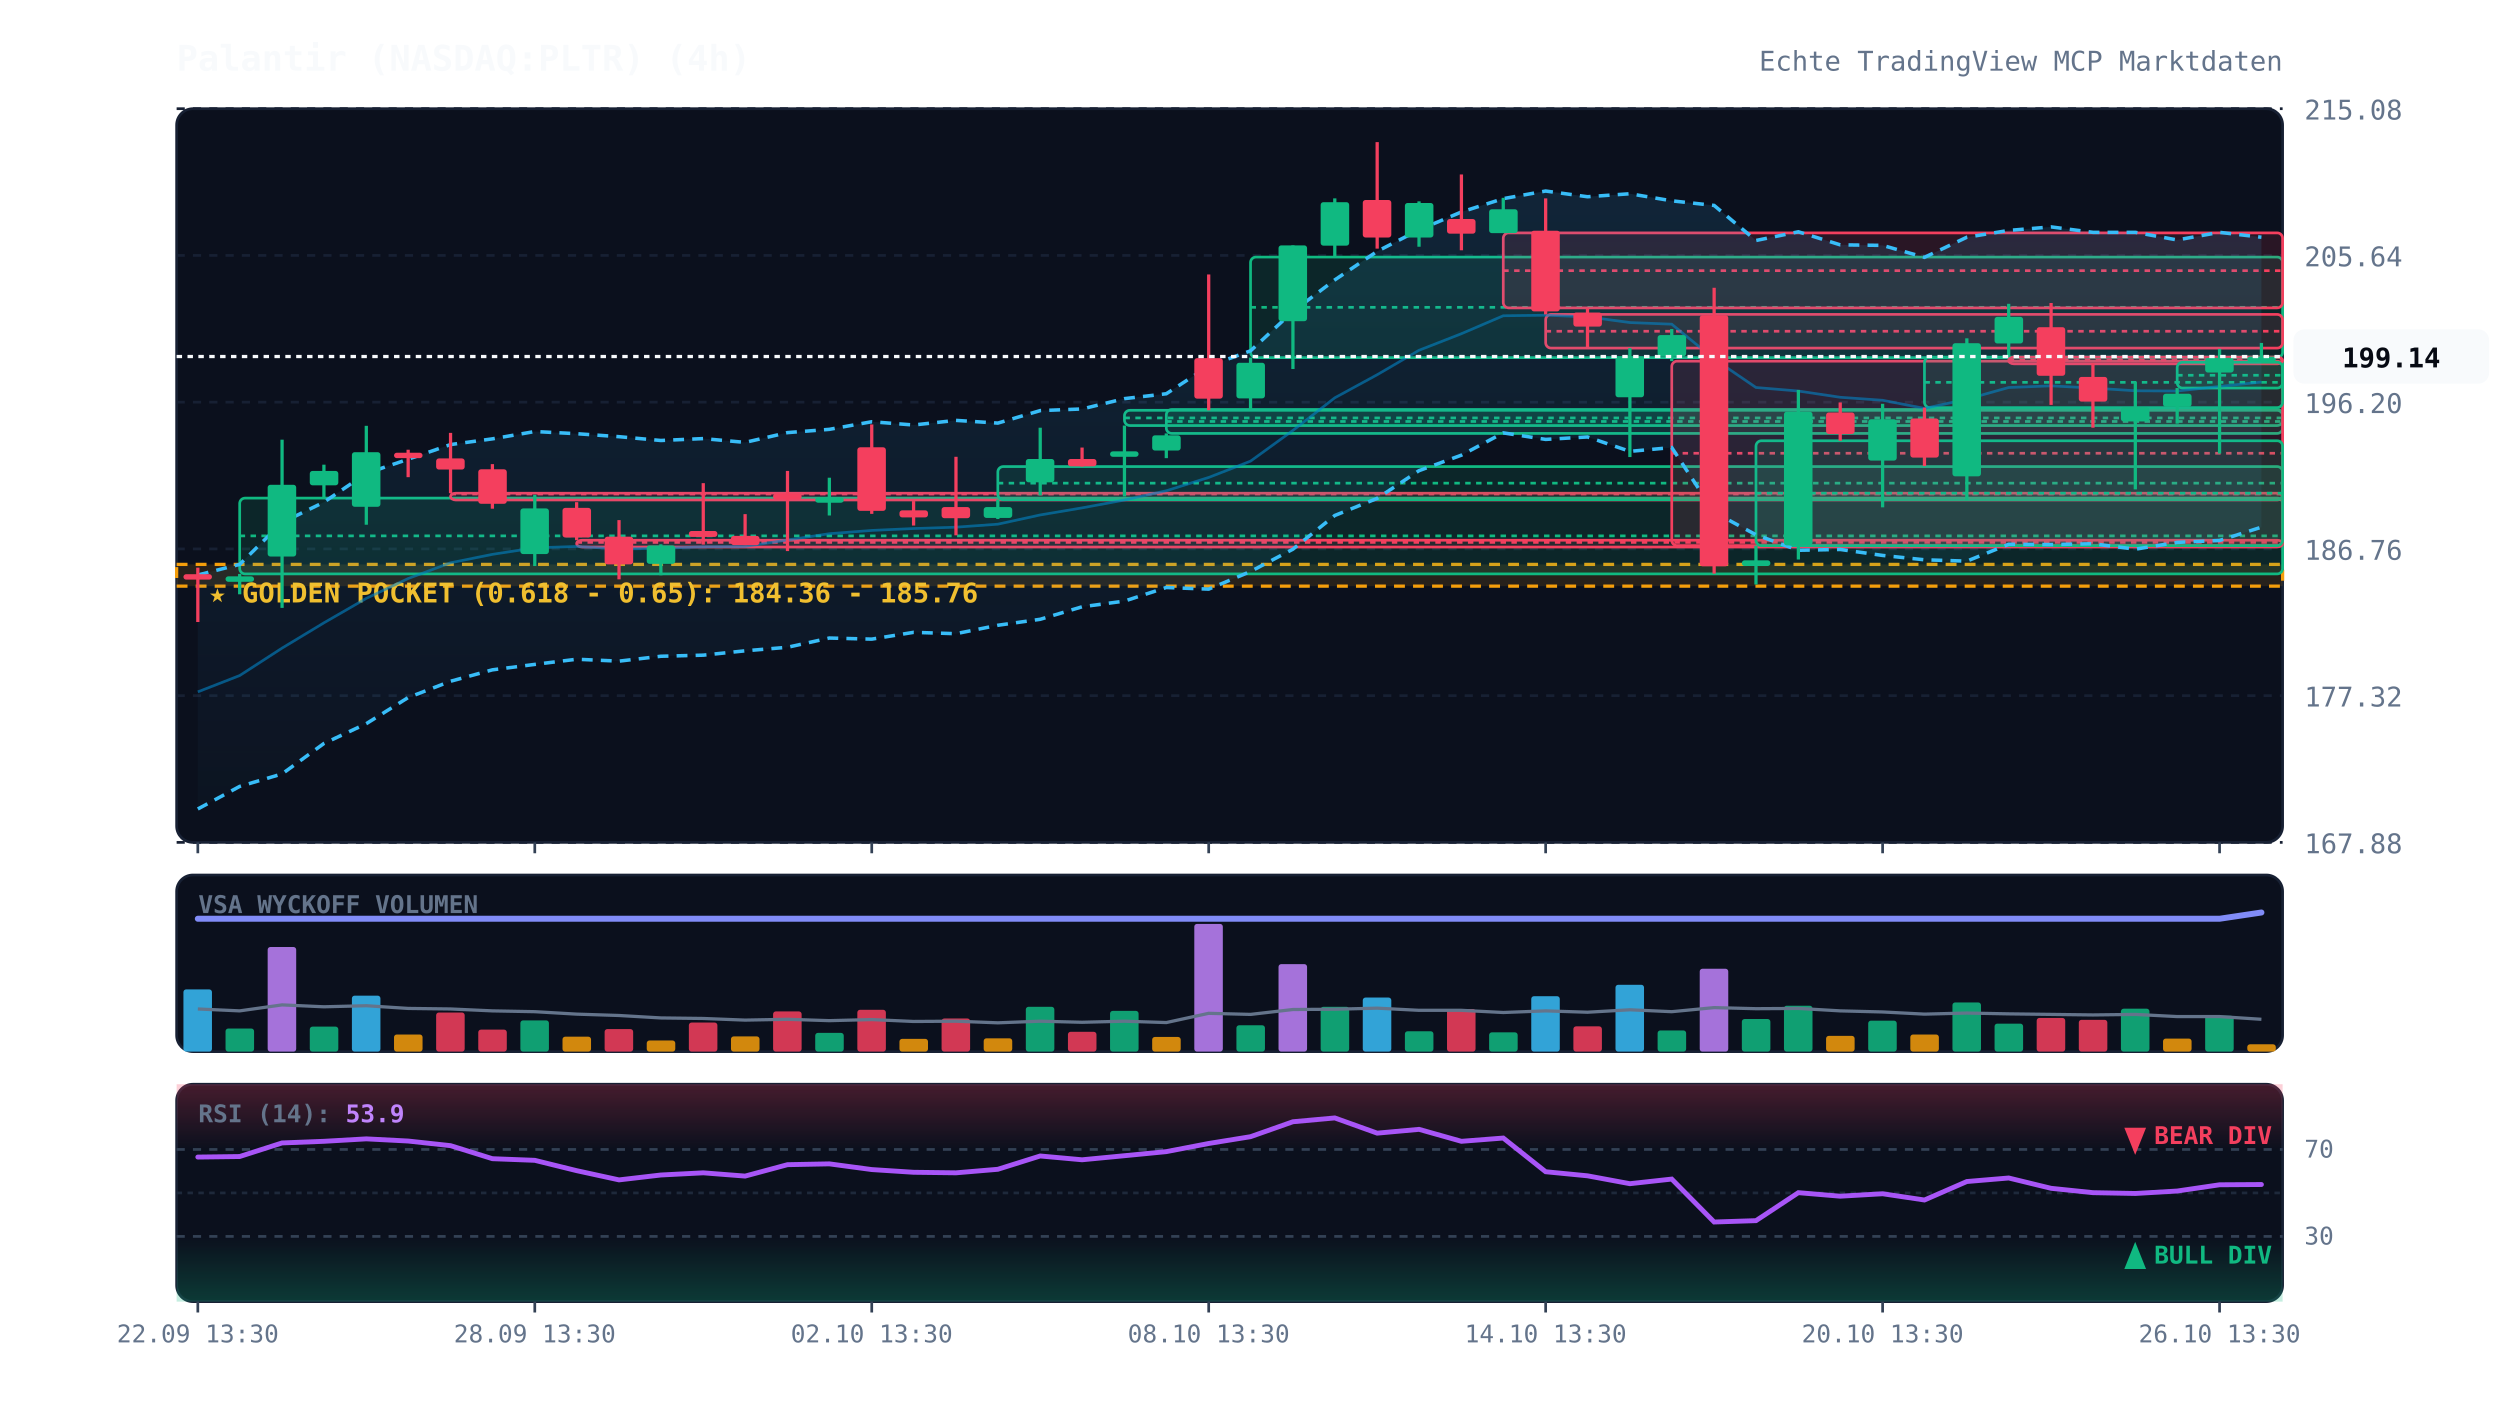
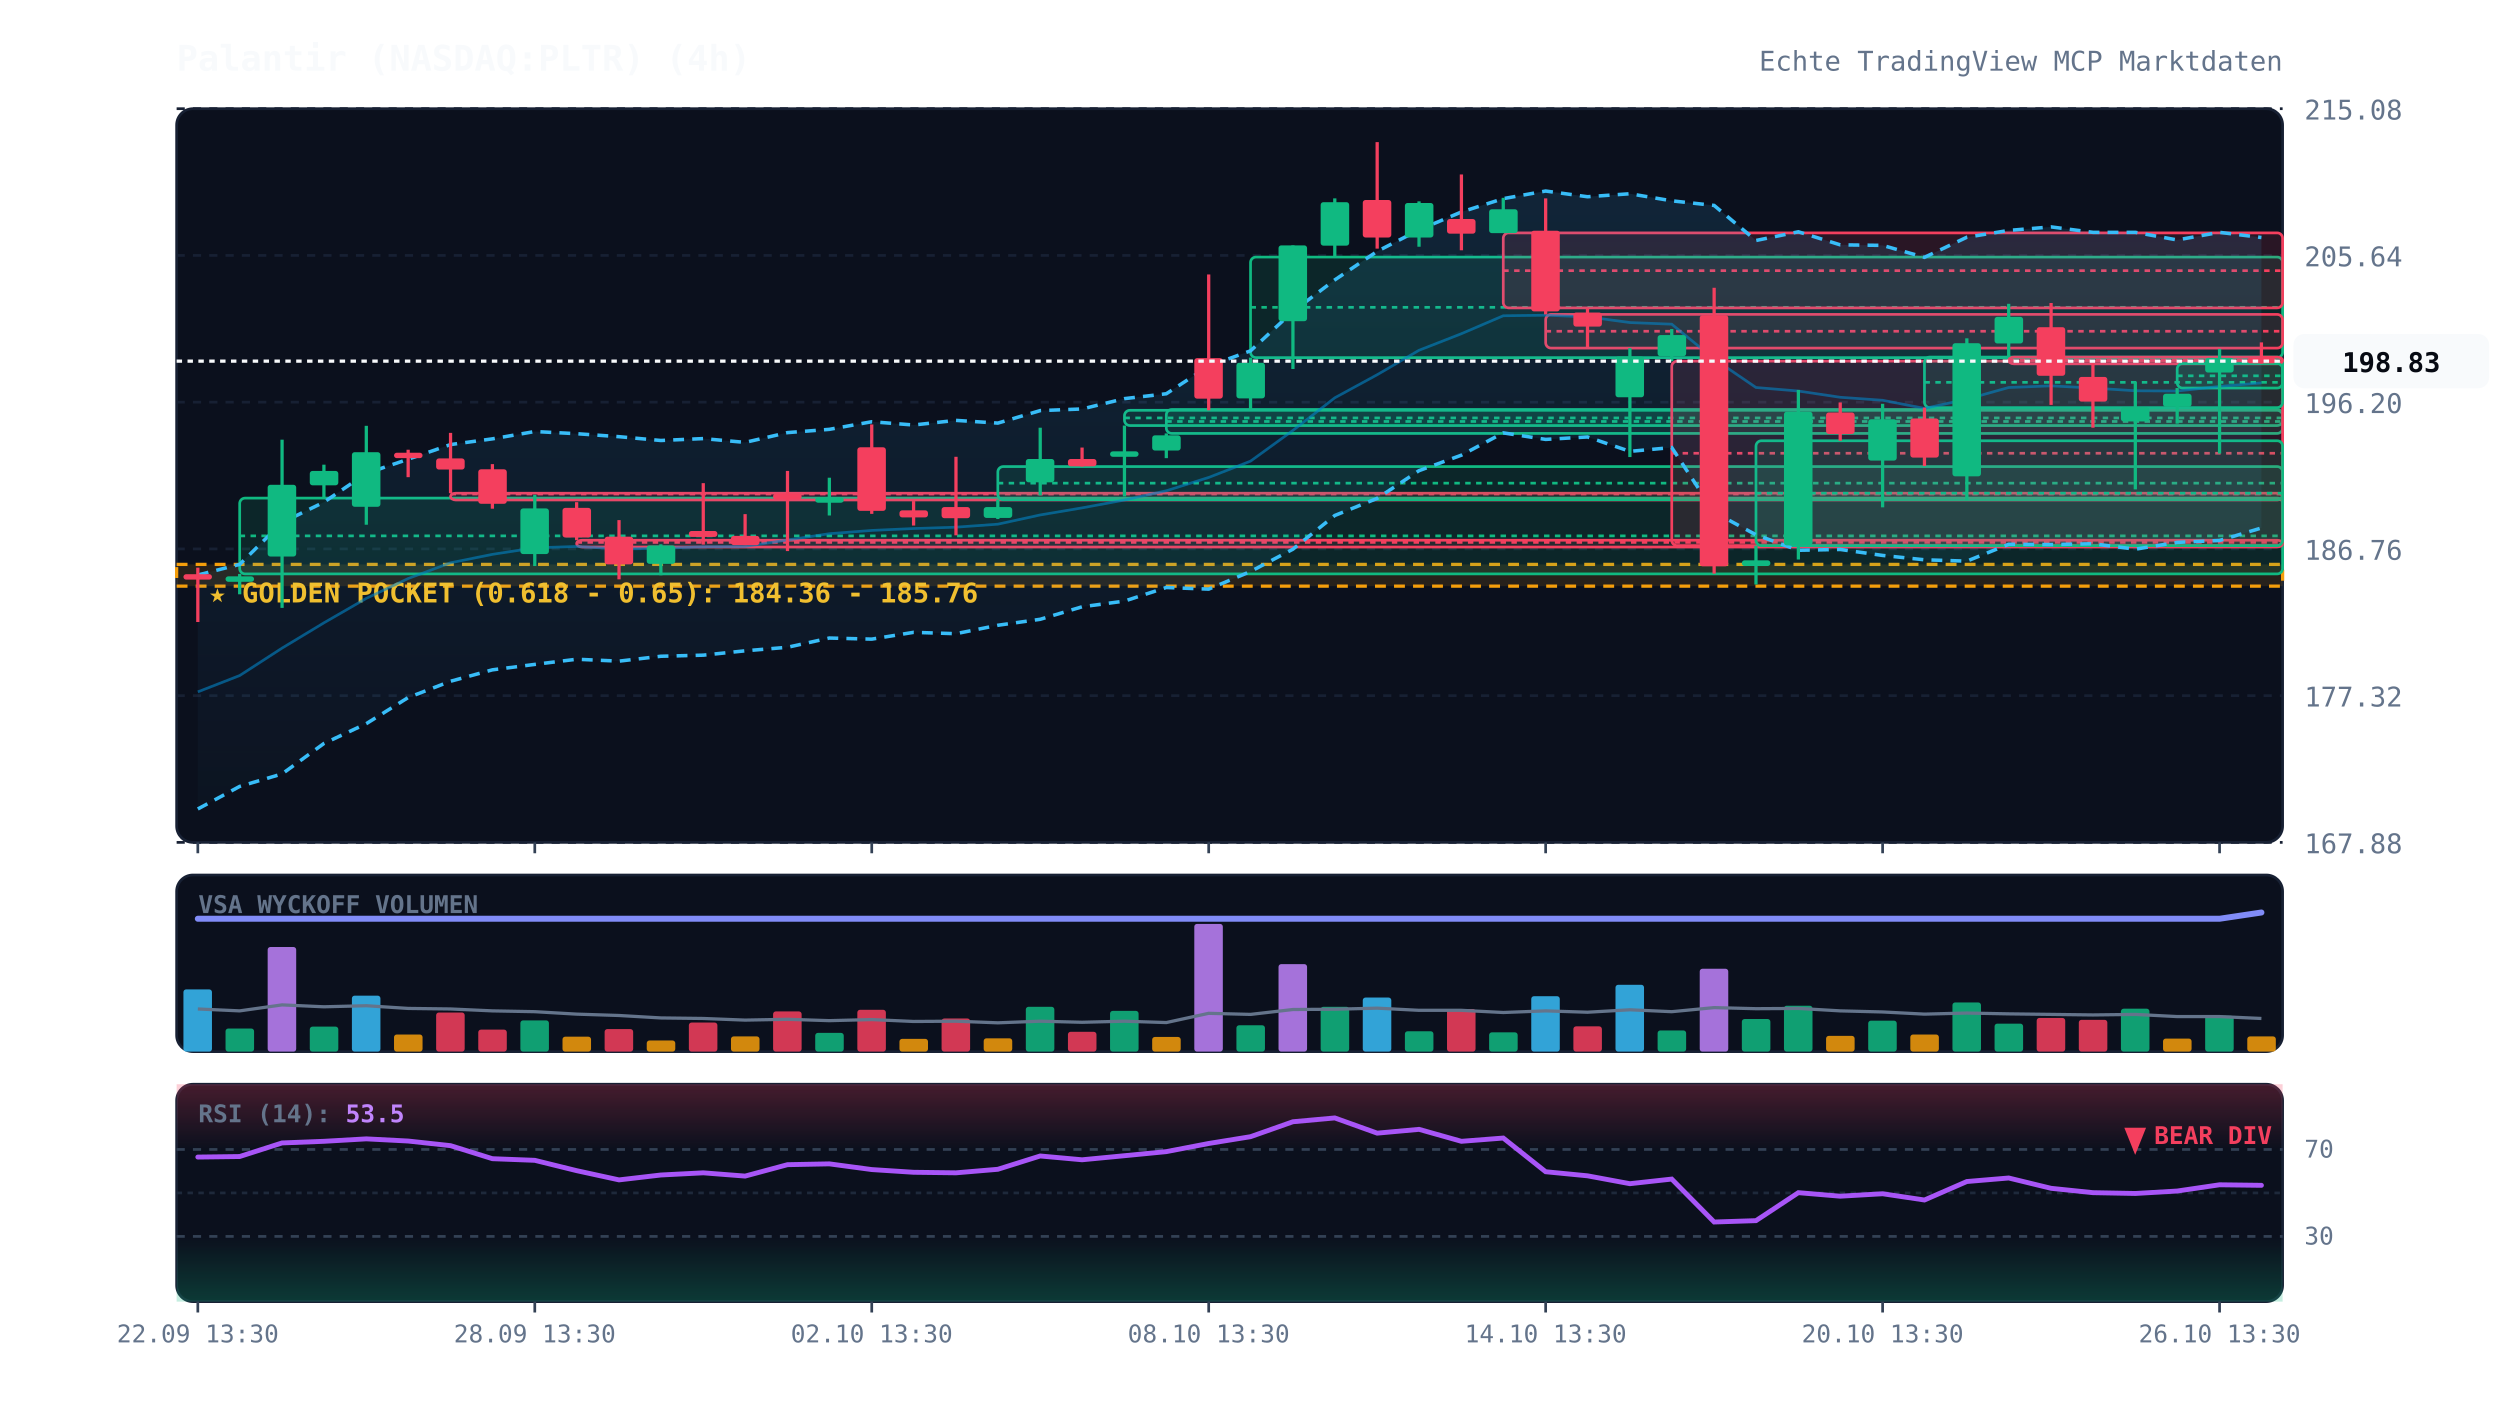
<svg xmlns="http://www.w3.org/2000/svg" viewBox="0 0 920 520" width="100%" height="100%" style="background:#070a13; font-family:'JetBrains Mono', monospace;">
  <defs>
    <linearGradient id="cloud-grad" x1="0%" y1="0%" x2="0%" y2="100%">
      <stop offset="0%" stop-color="#38bdf8" stop-opacity="0.12" />
      <stop offset="100%" stop-color="#38bdf8" stop-opacity="0.02" />
    </linearGradient>
    <linearGradient id="rsi-overbought" x1="0%" y1="0%" x2="0%" y2="100%">
      <stop offset="0%" stop-color="#f43f5e" stop-opacity="0.25" />
      <stop offset="100%" stop-color="#f43f5e" stop-opacity="0.0" />
    </linearGradient>
    <linearGradient id="rsi-oversold" x1="0%" y1="0%" x2="0%" y2="100%">
      <stop offset="0%" stop-color="#10b981" stop-opacity="0.0" />
      <stop offset="100%" stop-color="#10b981" stop-opacity="0.25" />
    </linearGradient>
  </defs>
  <rect x="65" y="40" width="775" height="270" fill="#0b101d" rx="6" stroke="#172033" stroke-width="1" />
  <rect x="65" y="322" width="775" height="65" fill="#0b101d" rx="6" stroke="#172033" stroke-width="1" />
  <rect x="65" y="399" width="775" height="80" fill="#0b101d" rx="6" stroke="#172033" stroke-width="1" />
  <line x1="65" y1="310.0" x2="840" y2="310.0" stroke="#172033" stroke-dasharray="3,3" stroke-width="1" />
  <text x="848" y="314.0" fill="#64748b" font-size="10" text-anchor="start">167.88</text>
  <line x1="65" y1="256.0" x2="840" y2="256.0" stroke="#172033" stroke-dasharray="3,3" stroke-width="1" />
  <text x="848" y="260.0" fill="#64748b" font-size="10" text-anchor="start">177.32</text>
  <line x1="65" y1="202.0" x2="840" y2="202.0" stroke="#172033" stroke-dasharray="3,3" stroke-width="1" />
  <text x="848" y="206.0" fill="#64748b" font-size="10" text-anchor="start">186.76</text>
  <line x1="65" y1="148.0" x2="840" y2="148.0" stroke="#172033" stroke-dasharray="3,3" stroke-width="1" />
  <text x="848" y="152.0" fill="#64748b" font-size="10" text-anchor="start">196.20</text>
  <line x1="65" y1="94.0" x2="840" y2="94.0" stroke="#172033" stroke-dasharray="3,3" stroke-width="1" />
  <text x="848" y="98.0" fill="#64748b" font-size="10" text-anchor="start">205.64</text>
  <line x1="65" y1="40.0" x2="840" y2="40.0" stroke="#172033" stroke-dasharray="3,3" stroke-width="1" />
  <text x="848" y="44.0" fill="#64748b" font-size="10" text-anchor="start">215.08</text>
  <rect x="65" y="207.7" width="775" height="8.0" fill="rgba(245, 158, 11, 0.12)" stroke="#f59e0b" stroke-dasharray="4,3" stroke-width="1.2" />
  <text x="77" y="221.7" fill="#fbbf24" font-size="10" font-weight="bold">★ GOLDEN POCKET (0.618 - 0.65): 184.36 - 185.76</text>
  <rect x="88.2" y="183.3" width="751.8" height="27.9" fill="rgba(16, 185, 129, 0.13)" stroke="#10b981" stroke-width="1" rx="2" />
  <line x1="88.2" y1="197.2" x2="840" y2="197.2" stroke="#10b981" stroke-dasharray="2,2" stroke-width="1" />
  <rect x="165.8" y="181.5" width="674.2" height="2.5" fill="rgba(244, 63, 94, 0.13)" stroke="#f43f5e" stroke-width="1" rx="2" />
  <line x1="165.8" y1="181.8" x2="840" y2="181.8" stroke="#f43f5e" stroke-dasharray="2,2" stroke-width="1" />
  <rect x="212.2" y="198.8" width="627.8" height="2.5" fill="rgba(244, 63, 94, 0.13)" stroke="#f43f5e" stroke-width="1" rx="2" />
  <line x1="212.2" y1="199.6" x2="840" y2="199.6" stroke="#f43f5e" stroke-dasharray="2,2" stroke-width="1" />
  <rect x="367.2" y="171.7" width="472.8" height="12.2" fill="rgba(16, 185, 129, 0.13)" stroke="#10b981" stroke-width="1" rx="2" />
  <line x1="367.2" y1="177.8" x2="840" y2="177.8" stroke="#10b981" stroke-dasharray="2,2" stroke-width="1" />
  <rect x="413.8" y="151.0" width="426.2" height="5.6" fill="rgba(16, 185, 129, 0.13)" stroke="#10b981" stroke-width="1" rx="2" />
  <line x1="413.8" y1="153.8" x2="840" y2="153.8" stroke="#10b981" stroke-dasharray="2,2" stroke-width="1" />
  <rect x="429.2" y="150.7" width="410.8" height="8.8" fill="rgba(16, 185, 129, 0.13)" stroke="#10b981" stroke-width="1" rx="2" />
  <line x1="429.2" y1="155.1" x2="840" y2="155.1" stroke="#10b981" stroke-dasharray="2,2" stroke-width="1" />
  <rect x="460.2" y="94.6" width="379.8" height="37.0" fill="rgba(16, 185, 129, 0.13)" stroke="#10b981" stroke-width="1" rx="2" />
  <line x1="460.2" y1="113.1" x2="840" y2="113.1" stroke="#10b981" stroke-dasharray="2,2" stroke-width="1" />
  <rect x="553.2" y="85.7" width="286.8" height="27.6" fill="rgba(244, 63, 94, 0.13)" stroke="#f43f5e" stroke-width="1" rx="2" />
  <line x1="553.2" y1="99.6" x2="840" y2="99.6" stroke="#f43f5e" stroke-dasharray="2,2" stroke-width="1" />
  <rect x="568.8" y="115.7" width="271.2" height="12.4" fill="rgba(244, 63, 94, 0.13)" stroke="#f43f5e" stroke-width="1" rx="2" />
  <line x1="568.8" y1="121.9" x2="840" y2="121.9" stroke="#f43f5e" stroke-dasharray="2,2" stroke-width="1" />
  <rect x="615.2" y="132.9" width="224.8" height="67.9" fill="rgba(244, 63, 94, 0.13)" stroke="#f43f5e" stroke-width="1" rx="2" />
  <line x1="615.2" y1="166.8" x2="840" y2="166.8" stroke="#f43f5e" stroke-dasharray="2,2" stroke-width="1" />
  <rect x="646.2" y="162.2" width="193.8" height="38.6" fill="rgba(16, 185, 129, 0.13)" stroke="#10b981" stroke-width="1" rx="2" />
  <line x1="646.2" y1="181.5" x2="840" y2="181.5" stroke="#10b981" stroke-dasharray="2,2" stroke-width="1" />
  <rect x="708.2" y="131.4" width="131.8" height="18.6" fill="rgba(16, 185, 129, 0.13)" stroke="#10b981" stroke-width="1" rx="2" />
  <line x1="708.2" y1="140.7" x2="840" y2="140.7" stroke="#10b981" stroke-dasharray="2,2" stroke-width="1" />
  <rect x="739.2" y="131.4" width="100.8" height="2.5" fill="rgba(244, 63, 94, 0.13)" stroke="#f43f5e" stroke-width="1" rx="2" />
  <line x1="739.2" y1="132.5" x2="840" y2="132.5" stroke="#f43f5e" stroke-dasharray="2,2" stroke-width="1" />
-   <rect x="801.2" y="133.3" width="38.8" height="9.5" fill="rgba(16, 185, 129, 0.13)" stroke="#10b981" stroke-width="1" rx="2" />
-   <line x1="801.2" y1="138.1" x2="840" y2="138.1" stroke="#10b981" stroke-dasharray="2,2" stroke-width="1" />
-   <polygon points="72.8,211.6 88.2,207.7 103.8,192.3 119.2,184.8 134.8,174.2 150.2,169.0 165.8,163.6 181.2,161.5 196.8,158.8 212.2,159.6 227.8,160.7 243.2,162.1 258.8,161.4 274.2,162.8 289.8,159.2 305.2,158.0 320.8,155.2 336.2,156.4 351.8,154.7 367.2,155.7 382.8,151.1 398.2,150.5 413.8,146.7 429.2,144.9 444.8,134.7 460.2,129.1 475.8,114.6 491.2,103.0 506.8,92.5 522.2,84.6 537.8,78.0 553.2,73.1 568.8,70.3 584.2,72.4 599.8,71.3 615.2,73.9 630.8,75.6 646.2,88.5 661.8,85.3 677.2,90.1 692.8,90.3 708.2,94.7 723.8,87.3 739.2,84.8 754.8,83.5 770.2,85.5 785.8,85.5 801.2,88.3 816.8,85.5 832.2,87.3 832.2,194.0 816.8,198.9 801.2,199.6 785.8,202.1 770.2,200.1 754.8,200.4 739.2,200.3 723.8,206.5 708.2,206.0 692.8,204.4 677.2,202.2 661.8,202.5 646.2,196.8 630.8,188.5 615.2,164.7 599.8,166.1 584.2,160.8 568.8,161.7 553.2,159.3 537.8,167.5 522.2,173.2 506.8,183.4 491.2,189.7 475.8,202.1 460.2,210.3 444.8,216.8 429.2,216.2 413.8,221.2 398.2,223.3 382.8,227.9 367.2,230.1 351.8,233.2 336.2,232.7 320.8,235.2 305.2,234.8 289.8,238.2 274.2,239.5 258.8,241.1 243.2,241.5 227.8,243.3 212.2,242.6 196.8,244.5 181.2,246.5 165.8,250.7 150.2,256.7 134.8,266.3 119.2,273.6 103.8,284.8 88.2,289.4 72.8,297.7" fill="url(#cloud-grad)" />
-   <polyline points="72.8,211.6 88.2,207.7 103.8,192.3 119.2,184.8 134.8,174.2 150.2,169.0 165.8,163.6 181.2,161.5 196.8,158.8 212.2,159.6 227.8,160.7 243.2,162.1 258.8,161.4 274.2,162.8 289.8,159.2 305.2,158.0 320.8,155.2 336.2,156.4 351.8,154.7 367.2,155.7 382.8,151.1 398.2,150.5 413.8,146.7 429.2,144.9 444.8,134.7 460.2,129.1 475.8,114.6 491.2,103.0 506.8,92.5 522.2,84.6 537.8,78.0 553.2,73.1 568.8,70.3 584.2,72.4 599.8,71.3 615.2,73.9 630.8,75.6 646.2,88.5 661.8,85.3 677.2,90.1 692.8,90.3 708.2,94.7 723.8,87.3 739.2,84.8 754.8,83.5 770.2,85.5 785.8,85.5 801.2,88.3 816.8,85.5 832.2,87.3" fill="none" stroke="#38bdf8" stroke-width="1.3" stroke-dasharray="4,3" />
-   <polyline points="72.8,297.7 88.2,289.4 103.8,284.8 119.2,273.6 134.8,266.3 150.2,256.7 165.8,250.7 181.2,246.5 196.8,244.5 212.2,242.6 227.8,243.3 243.2,241.5 258.8,241.1 274.2,239.5 289.8,238.2 305.2,234.8 320.8,235.2 336.2,232.7 351.8,233.2 367.2,230.1 382.8,227.9 398.2,223.3 413.8,221.2 429.2,216.2 444.8,216.8 460.2,210.3 475.8,202.1 491.2,189.7 506.8,183.4 522.2,173.2 537.8,167.5 553.2,159.3 568.8,161.7 584.2,160.8 599.8,166.1 615.2,164.7 630.8,188.5 646.2,196.8 661.8,202.5 677.2,202.2 692.8,204.4 708.2,206.0 723.8,206.5 739.2,200.3 754.8,200.4 770.2,200.1 785.8,202.1 801.2,199.6 816.8,198.9 832.2,194.0" fill="none" stroke="#38bdf8" stroke-width="1.3" stroke-dasharray="4,3" />
-   <polyline points="72.8,254.6 88.2,248.6 103.8,238.5 119.2,229.2 134.8,220.2 150.2,212.9 165.8,207.1 181.2,204.0 196.8,201.6 212.2,201.1 227.8,202.0 243.2,201.8 258.8,201.2 274.2,201.1 289.8,198.7 305.2,196.4 320.8,195.2 336.2,194.5 351.8,194.0 367.2,192.9 382.8,189.5 398.2,186.9 413.8,184.0 429.2,180.6 444.8,175.7 460.2,169.7 475.8,158.4 491.2,146.4 506.8,137.9 522.2,128.9 537.8,122.8 553.2,116.2 568.8,116.0 584.2,116.6 599.8,118.7 615.2,119.3 630.8,132.1 646.2,142.6 661.8,143.9 677.2,146.2 692.8,147.3 708.2,150.3 723.8,146.9 739.2,142.6 754.8,142.0 770.2,142.8 785.8,143.8 801.2,143.9 816.8,142.2 832.2,140.6" fill="none" stroke="#0284c7" stroke-width="1.0" stroke-opacity="0.6" />
+   <rect x="801.2" y="133.8" width="38.8" height="9.0" fill="rgba(16, 185, 129, 0.13)" stroke="#10b981" stroke-width="1" rx="2" />
+   <line x1="801.2" y1="138.3" x2="840" y2="138.3" stroke="#10b981" stroke-dasharray="2,2" stroke-width="1" />
+   <polygon points="72.8,211.6 88.2,207.7 103.8,192.3 119.2,184.8 134.8,174.2 150.2,169.0 165.8,163.6 181.2,161.5 196.8,158.8 212.2,159.6 227.8,160.7 243.2,162.1 258.8,161.4 274.2,162.8 289.8,159.2 305.2,158.0 320.8,155.2 336.2,156.4 351.8,154.7 367.2,155.7 382.8,151.1 398.2,150.5 413.8,146.7 429.2,144.9 444.8,134.7 460.2,129.1 475.8,114.6 491.2,103.0 506.8,92.5 522.2,84.6 537.8,78.0 553.2,73.1 568.8,70.3 584.2,72.4 599.8,71.3 615.2,73.9 630.8,75.6 646.2,88.5 661.8,85.3 677.2,90.1 692.8,90.3 708.2,94.7 723.8,87.3 739.2,84.8 754.8,83.5 770.2,85.5 785.8,85.5 801.2,88.3 816.8,85.5 832.2,87.4 832.2,194.3 816.8,198.9 801.2,199.6 785.8,202.1 770.2,200.1 754.8,200.4 739.2,200.3 723.8,206.5 708.2,206.0 692.8,204.4 677.2,202.2 661.8,202.5 646.2,196.8 630.8,188.5 615.2,164.7 599.8,166.1 584.2,160.8 568.8,161.7 553.2,159.3 537.8,167.5 522.2,173.2 506.8,183.4 491.2,189.7 475.8,202.1 460.2,210.3 444.8,216.8 429.2,216.2 413.8,221.2 398.2,223.3 382.8,227.9 367.2,230.1 351.8,233.2 336.2,232.7 320.8,235.2 305.2,234.8 289.8,238.2 274.2,239.5 258.8,241.1 243.2,241.5 227.8,243.3 212.2,242.6 196.8,244.5 181.2,246.5 165.8,250.7 150.2,256.7 134.8,266.3 119.2,273.6 103.8,284.8 88.2,289.4 72.8,297.7" fill="url(#cloud-grad)" />
+   <polyline points="72.8,211.6 88.2,207.7 103.8,192.3 119.2,184.8 134.8,174.2 150.2,169.0 165.8,163.6 181.2,161.5 196.8,158.8 212.2,159.6 227.8,160.7 243.2,162.1 258.8,161.4 274.2,162.8 289.8,159.2 305.2,158.0 320.8,155.2 336.2,156.4 351.8,154.7 367.2,155.7 382.8,151.1 398.2,150.5 413.8,146.7 429.2,144.9 444.8,134.7 460.2,129.1 475.8,114.6 491.2,103.0 506.8,92.5 522.2,84.6 537.8,78.0 553.2,73.1 568.8,70.3 584.2,72.4 599.8,71.3 615.2,73.9 630.8,75.6 646.2,88.5 661.8,85.3 677.2,90.1 692.8,90.3 708.2,94.7 723.8,87.3 739.2,84.8 754.8,83.5 770.2,85.5 785.8,85.5 801.2,88.3 816.8,85.5 832.2,87.4" fill="none" stroke="#38bdf8" stroke-width="1.3" stroke-dasharray="4,3" />
+   <polyline points="72.8,297.7 88.2,289.4 103.8,284.8 119.2,273.6 134.8,266.3 150.2,256.7 165.8,250.7 181.2,246.5 196.8,244.5 212.2,242.6 227.8,243.3 243.2,241.5 258.8,241.1 274.2,239.5 289.8,238.2 305.2,234.8 320.8,235.2 336.2,232.7 351.8,233.2 367.2,230.1 382.8,227.9 398.2,223.3 413.8,221.2 429.2,216.2 444.8,216.8 460.2,210.3 475.8,202.1 491.2,189.7 506.8,183.4 522.2,173.2 537.8,167.5 553.2,159.3 568.8,161.7 584.2,160.8 599.8,166.1 615.2,164.7 630.8,188.5 646.2,196.8 661.8,202.5 677.2,202.2 692.8,204.4 708.2,206.0 723.8,206.5 739.2,200.3 754.8,200.4 770.2,200.1 785.8,202.1 801.2,199.6 816.8,198.9 832.2,194.3" fill="none" stroke="#38bdf8" stroke-width="1.3" stroke-dasharray="4,3" />
+   <polyline points="72.8,254.6 88.2,248.6 103.8,238.5 119.2,229.2 134.8,220.2 150.2,212.9 165.8,207.1 181.2,204.0 196.8,201.6 212.2,201.1 227.8,202.0 243.2,201.8 258.8,201.2 274.2,201.1 289.8,198.7 305.2,196.4 320.8,195.2 336.2,194.5 351.8,194.0 367.2,192.9 382.8,189.5 398.2,186.9 413.8,184.0 429.2,180.6 444.8,175.7 460.2,169.7 475.8,158.4 491.2,146.4 506.8,137.9 522.2,128.9 537.8,122.8 553.2,116.2 568.8,116.0 584.2,116.6 599.8,118.7 615.2,119.3 630.8,132.1 646.2,142.6 661.8,143.9 677.2,146.2 692.8,147.3 708.2,150.3 723.8,146.9 739.2,142.6 754.8,142.0 770.2,142.8 785.8,143.8 801.2,143.9 816.8,142.2 832.2,140.9" fill="none" stroke="#0284c7" stroke-width="1.0" stroke-opacity="0.6" />
  <polyline points="72.8,338.1 88.2,338.1 103.8,338.1 119.2,338.1 134.8,338.1 150.2,338.1 165.8,338.1 181.2,338.1 196.8,338.1 212.2,338.1 227.8,338.1 243.2,338.1 258.8,338.1 274.2,338.1 289.8,338.1 305.2,338.1 320.8,338.1 336.2,338.1 351.8,338.1 367.2,338.1 382.8,338.1 398.2,338.1 413.8,338.1 429.2,338.1 444.8,338.1 460.2,338.1 475.8,338.1 491.2,338.1 506.8,338.1 522.2,338.1 537.8,338.1 553.2,338.1 568.8,338.1 584.2,338.1 599.8,338.1 615.2,338.1 630.8,338.1 646.2,338.1 661.8,338.1 677.2,338.1 692.8,338.1 708.2,338.1 723.8,338.1 739.2,338.1 754.8,338.1 770.2,338.1 785.8,338.1 801.2,338.1 816.8,338.1 832.2,335.8" fill="none" stroke="#818cf8" stroke-width="2.2" stroke-linecap="round" />
  <line x1="72.8" y1="208.9" x2="72.8" y2="228.9" stroke="#f43f5e" stroke-width="1.2" />
  <rect x="67.5" y="211.3" width="10.5" height="2.0" fill="#f43f5e" rx="1" />
  <line x1="88.2" y1="211.2" x2="88.2" y2="218.7" stroke="#10b981" stroke-width="1.2" />
  <rect x="83.0" y="212.1" width="10.5" height="2.0" fill="#10b981" rx="1" />
  <line x1="103.8" y1="161.8" x2="103.8" y2="223.7" stroke="#10b981" stroke-width="1.2" />
  <rect x="98.5" y="178.4" width="10.5" height="26.4" fill="#10b981" rx="1" />
  <line x1="119.2" y1="171.0" x2="119.2" y2="183.3" stroke="#10b981" stroke-width="1.2" />
  <rect x="114.0" y="173.3" width="10.5" height="5.3" fill="#10b981" rx="1" />
  <line x1="134.8" y1="156.7" x2="134.8" y2="193.1" stroke="#10b981" stroke-width="1.2" />
  <rect x="129.5" y="166.4" width="10.5" height="20.1" fill="#10b981" rx="1" />
  <line x1="150.2" y1="165.5" x2="150.2" y2="175.6" stroke="#f43f5e" stroke-width="1.2" />
  <rect x="145.0" y="166.6" width="10.5" height="2.0" fill="#f43f5e" rx="1" />
  <line x1="165.8" y1="159.3" x2="165.8" y2="181.5" stroke="#f43f5e" stroke-width="1.2" />
  <rect x="160.5" y="168.7" width="10.5" height="4.1" fill="#f43f5e" rx="1" />
  <line x1="181.2" y1="170.8" x2="181.2" y2="187.2" stroke="#f43f5e" stroke-width="1.2" />
  <rect x="176.0" y="172.7" width="10.5" height="12.7" fill="#f43f5e" rx="1" />
  <line x1="196.8" y1="182.1" x2="196.8" y2="208.3" stroke="#10b981" stroke-width="1.2" />
  <rect x="191.5" y="187.1" width="10.5" height="16.8" fill="#10b981" rx="1" />
  <line x1="212.2" y1="184.8" x2="212.2" y2="198.8" stroke="#f43f5e" stroke-width="1.2" />
  <rect x="207.0" y="186.9" width="10.5" height="10.9" fill="#f43f5e" rx="1" />
  <line x1="227.8" y1="191.4" x2="227.8" y2="213.2" stroke="#f43f5e" stroke-width="1.2" />
  <rect x="222.5" y="197.5" width="10.5" height="10.2" fill="#f43f5e" rx="1" />
  <line x1="243.2" y1="200.3" x2="243.2" y2="211.7" stroke="#10b981" stroke-width="1.2" />
  <rect x="238.0" y="200.7" width="10.5" height="6.8" fill="#10b981" rx="1" />
  <line x1="258.8" y1="177.8" x2="258.8" y2="200.4" stroke="#f43f5e" stroke-width="1.2" />
  <rect x="253.5" y="195.4" width="10.5" height="2.2" fill="#f43f5e" rx="1" />
  <line x1="274.2" y1="189.2" x2="274.2" y2="200.6" stroke="#f43f5e" stroke-width="1.2" />
  <rect x="269.0" y="197.2" width="10.5" height="3.4" fill="#f43f5e" rx="1" />
  <line x1="289.8" y1="173.3" x2="289.8" y2="202.8" stroke="#f43f5e" stroke-width="1.2" />
  <rect x="284.5" y="181.6" width="10.5" height="2.2" fill="#f43f5e" rx="1" />
  <line x1="305.2" y1="175.8" x2="305.2" y2="189.7" stroke="#10b981" stroke-width="1.2" />
  <rect x="300.0" y="183.0" width="10.5" height="2.0" fill="#10b981" rx="1" />
  <line x1="320.8" y1="156.2" x2="320.8" y2="189.1" stroke="#f43f5e" stroke-width="1.2" />
  <rect x="315.5" y="164.6" width="10.5" height="23.4" fill="#f43f5e" rx="1" />
  <line x1="336.2" y1="184.4" x2="336.2" y2="193.4" stroke="#f43f5e" stroke-width="1.2" />
  <rect x="331.0" y="187.8" width="10.5" height="2.6" fill="#f43f5e" rx="1" />
  <line x1="351.8" y1="168.1" x2="351.8" y2="197.0" stroke="#f43f5e" stroke-width="1.2" />
  <rect x="346.5" y="186.6" width="10.5" height="4.1" fill="#f43f5e" rx="1" />
  <line x1="367.2" y1="183.8" x2="367.2" y2="191.0" stroke="#10b981" stroke-width="1.2" />
  <rect x="362.0" y="186.6" width="10.5" height="4.0" fill="#10b981" rx="1" />
  <line x1="382.8" y1="157.4" x2="382.8" y2="182.3" stroke="#10b981" stroke-width="1.2" />
  <rect x="377.5" y="168.9" width="10.5" height="8.6" fill="#10b981" rx="1" />
  <line x1="398.2" y1="164.7" x2="398.2" y2="171.7" stroke="#f43f5e" stroke-width="1.2" />
  <rect x="393.0" y="168.9" width="10.5" height="2.7" fill="#f43f5e" rx="1" />
  <line x1="413.8" y1="156.6" x2="413.8" y2="182.7" stroke="#10b981" stroke-width="1.2" />
  <rect x="408.5" y="166.1" width="10.5" height="2.0" fill="#10b981" rx="1" />
  <line x1="429.2" y1="159.5" x2="429.2" y2="168.6" stroke="#10b981" stroke-width="1.2" />
  <rect x="424.0" y="160.2" width="10.5" height="5.6" fill="#10b981" rx="1" />
  <line x1="444.8" y1="101.0" x2="444.8" y2="151.0" stroke="#f43f5e" stroke-width="1.2" />
  <rect x="439.5" y="131.8" width="10.5" height="14.9" fill="#f43f5e" rx="1" />
  <line x1="460.2" y1="131.6" x2="460.2" y2="150.7" stroke="#10b981" stroke-width="1.2" />
  <rect x="455.0" y="133.5" width="10.5" height="13.1" fill="#10b981" rx="1" />
  <line x1="475.8" y1="90.3" x2="475.8" y2="135.8" stroke="#10b981" stroke-width="1.2" />
  <rect x="470.5" y="90.3" width="10.5" height="27.9" fill="#10b981" rx="1" />
  <line x1="491.2" y1="73.0" x2="491.2" y2="94.6" stroke="#10b981" stroke-width="1.2" />
  <rect x="486.0" y="74.4" width="10.5" height="16.0" fill="#10b981" rx="1" />
  <line x1="506.8" y1="52.3" x2="506.8" y2="91.5" stroke="#f43f5e" stroke-width="1.2" />
  <rect x="501.5" y="73.6" width="10.5" height="13.8" fill="#f43f5e" rx="1" />
  <line x1="522.2" y1="74.1" x2="522.2" y2="90.8" stroke="#10b981" stroke-width="1.2" />
  <rect x="517.0" y="74.7" width="10.5" height="12.7" fill="#10b981" rx="1" />
  <line x1="537.8" y1="64.2" x2="537.8" y2="92.1" stroke="#f43f5e" stroke-width="1.2" />
  <rect x="532.5" y="80.6" width="10.5" height="5.4" fill="#f43f5e" rx="1" />
  <line x1="553.2" y1="72.8" x2="553.2" y2="85.7" stroke="#10b981" stroke-width="1.2" />
  <rect x="548.0" y="77.0" width="10.5" height="8.8" fill="#10b981" rx="1" />
  <line x1="568.8" y1="73.0" x2="568.8" y2="115.7" stroke="#f43f5e" stroke-width="1.2" />
  <rect x="563.5" y="84.9" width="10.5" height="29.7" fill="#f43f5e" rx="1" />
  <line x1="584.2" y1="113.4" x2="584.2" y2="127.7" stroke="#f43f5e" stroke-width="1.2" />
  <rect x="579.0" y="115.0" width="10.5" height="5.2" fill="#f43f5e" rx="1" />
  <line x1="599.8" y1="128.1" x2="599.8" y2="168.2" stroke="#10b981" stroke-width="1.2" />
  <rect x="594.5" y="131.2" width="10.5" height="15.0" fill="#10b981" rx="1" />
  <line x1="615.2" y1="121.1" x2="615.2" y2="132.9" stroke="#10b981" stroke-width="1.2" />
  <rect x="610.0" y="123.3" width="10.5" height="7.8" fill="#10b981" rx="1" />
  <line x1="630.8" y1="105.9" x2="630.8" y2="211.1" stroke="#f43f5e" stroke-width="1.2" />
  <rect x="625.5" y="116.0" width="10.5" height="92.4" fill="#f43f5e" rx="1" />
  <line x1="646.2" y1="200.8" x2="646.2" y2="215.1" stroke="#10b981" stroke-width="1.2" />
  <rect x="641.0" y="206.2" width="10.5" height="2.1" fill="#10b981" rx="1" />
  <line x1="661.8" y1="143.5" x2="661.8" y2="205.9" stroke="#10b981" stroke-width="1.2" />
  <rect x="656.5" y="151.5" width="10.5" height="49.2" fill="#10b981" rx="1" />
  <line x1="677.2" y1="148.1" x2="677.2" y2="162.2" stroke="#f43f5e" stroke-width="1.2" />
  <rect x="672.0" y="151.8" width="10.5" height="7.9" fill="#f43f5e" rx="1" />
  <line x1="692.8" y1="148.6" x2="692.8" y2="186.7" stroke="#10b981" stroke-width="1.2" />
  <rect x="687.5" y="154.3" width="10.5" height="15.2" fill="#10b981" rx="1" />
  <line x1="708.2" y1="150.0" x2="708.2" y2="171.5" stroke="#f43f5e" stroke-width="1.2" />
  <rect x="703.0" y="154.0" width="10.5" height="14.4" fill="#f43f5e" rx="1" />
  <line x1="723.8" y1="124.5" x2="723.8" y2="184.1" stroke="#10b981" stroke-width="1.2" />
  <rect x="718.5" y="126.3" width="10.5" height="49.0" fill="#10b981" rx="1" />
  <line x1="739.2" y1="111.8" x2="739.2" y2="131.4" stroke="#10b981" stroke-width="1.2" />
  <rect x="734.0" y="116.6" width="10.5" height="9.8" fill="#10b981" rx="1" />
  <line x1="754.8" y1="111.5" x2="754.8" y2="149.0" stroke="#f43f5e" stroke-width="1.2" />
  <rect x="749.5" y="120.4" width="10.5" height="17.9" fill="#f43f5e" rx="1" />
  <line x1="770.2" y1="133.6" x2="770.2" y2="157.4" stroke="#f43f5e" stroke-width="1.2" />
  <rect x="765.0" y="138.7" width="10.5" height="9.1" fill="#f43f5e" rx="1" />
  <line x1="785.8" y1="140.6" x2="785.8" y2="180.1" stroke="#10b981" stroke-width="1.2" />
  <rect x="780.5" y="149.8" width="10.5" height="5.3" fill="#10b981" rx="1" />
  <line x1="801.2" y1="142.8" x2="801.2" y2="155.9" stroke="#10b981" stroke-width="1.2" />
  <rect x="796.0" y="144.9" width="10.5" height="4.8" fill="#10b981" rx="1" />
  <line x1="816.8" y1="128.4" x2="816.8" y2="166.9" stroke="#10b981" stroke-width="1.2" />
  <rect x="811.5" y="131.7" width="10.5" height="5.4" fill="#10b981" rx="1" />
-   <line x1="832.2" y1="126.2" x2="832.2" y2="133.3" stroke="#10b981" stroke-width="1.2" />
-   <rect x="827.0" y="131.2" width="10.5" height="2.0" fill="#10b981" rx="1" />
-   <line x1="65" y1="131.2" x2="840" y2="131.2" stroke="#f8fafc" stroke-width="1.2" stroke-dasharray="2,2" />
-   <rect x="844" y="121.2" width="72" height="20" fill="#f8fafc" rx="4" />
-   <text x="880" y="135.2" fill="#070a13" font-size="10" font-weight="bold" text-anchor="middle">199.14</text>
+   <line x1="832.2" y1="126.0" x2="832.2" y2="133.8" stroke="#f43f5e" stroke-width="1.2" />
+   <rect x="827.0" y="131.7" width="10.5" height="2.0" fill="#f43f5e" rx="1" />
+   <line x1="65" y1="132.9" x2="840" y2="132.9" stroke="#f8fafc" stroke-width="1.2" stroke-dasharray="2,2" />
+   <rect x="844" y="122.9" width="72" height="20" fill="#f8fafc" rx="4" />
+   <text x="880" y="136.9" fill="#070a13" font-size="10" font-weight="bold" text-anchor="middle">198.83</text>
  <text x="73" y="336" fill="#64748b" font-size="9" font-weight="bold">VSA WYCKOFF VOLUMEN</text>
  <rect x="67.5" y="364.1" width="10.5" height="22.9" fill="#38bdf8" opacity="0.85" rx="1" />
  <rect x="83.0" y="378.5" width="10.5" height="8.5" fill="#10b981" opacity="0.85" rx="1" />
  <rect x="98.5" y="348.5" width="10.5" height="38.5" fill="#c084fc" opacity="0.85" rx="1" />
  <rect x="114.0" y="377.8" width="10.5" height="9.2" fill="#10b981" opacity="0.85" rx="1" />
  <rect x="129.5" y="366.4" width="10.5" height="20.6" fill="#38bdf8" opacity="0.85" rx="1" />
  <rect x="145.0" y="380.7" width="10.5" height="6.3" fill="#f59e0b" opacity="0.85" rx="1" />
  <rect x="160.5" y="372.6" width="10.5" height="14.4" fill="#f43f5e" opacity="0.85" rx="1" />
  <rect x="176.0" y="378.9" width="10.5" height="8.1" fill="#f43f5e" opacity="0.85" rx="1" />
  <rect x="191.5" y="375.5" width="10.5" height="11.5" fill="#10b981" opacity="0.85" rx="1" />
  <rect x="207.0" y="381.5" width="10.5" height="5.5" fill="#f59e0b" opacity="0.85" rx="1" />
  <rect x="222.5" y="378.7" width="10.5" height="8.3" fill="#f43f5e" opacity="0.85" rx="1" />
  <rect x="238.0" y="382.9" width="10.5" height="4.1" fill="#f59e0b" opacity="0.85" rx="1" />
  <rect x="253.5" y="376.3" width="10.5" height="10.7" fill="#f43f5e" opacity="0.85" rx="1" />
  <rect x="269.0" y="381.4" width="10.5" height="5.6" fill="#f59e0b" opacity="0.85" rx="1" />
  <rect x="284.5" y="372.2" width="10.5" height="14.8" fill="#f43f5e" opacity="0.85" rx="1" />
  <rect x="300.0" y="380.1" width="10.5" height="6.9" fill="#10b981" opacity="0.85" rx="1" />
  <rect x="315.5" y="371.6" width="10.5" height="15.4" fill="#f43f5e" opacity="0.85" rx="1" />
  <rect x="331.0" y="382.3" width="10.5" height="4.7" fill="#f59e0b" opacity="0.85" rx="1" />
  <rect x="346.5" y="374.8" width="10.5" height="12.2" fill="#f43f5e" opacity="0.85" rx="1" />
  <rect x="362.0" y="382.1" width="10.5" height="4.9" fill="#f59e0b" opacity="0.85" rx="1" />
  <rect x="377.5" y="370.5" width="10.5" height="16.5" fill="#10b981" opacity="0.85" rx="1" />
  <rect x="393.0" y="379.7" width="10.5" height="7.3" fill="#f43f5e" opacity="0.85" rx="1" />
  <rect x="408.5" y="372.0" width="10.5" height="15.0" fill="#10b981" opacity="0.85" rx="1" />
  <rect x="424.0" y="381.6" width="10.5" height="5.4" fill="#f59e0b" opacity="0.85" rx="1" />
  <rect x="439.5" y="340.0" width="10.5" height="47.0" fill="#c084fc" opacity="0.85" rx="1" />
  <rect x="455.0" y="377.3" width="10.5" height="9.7" fill="#10b981" opacity="0.85" rx="1" />
  <rect x="470.5" y="354.8" width="10.5" height="32.2" fill="#c084fc" opacity="0.85" rx="1" />
  <rect x="486.0" y="370.5" width="10.5" height="16.5" fill="#10b981" opacity="0.85" rx="1" />
  <rect x="501.5" y="367.1" width="10.5" height="19.9" fill="#38bdf8" opacity="0.85" rx="1" />
  <rect x="517.0" y="379.5" width="10.5" height="7.5" fill="#10b981" opacity="0.85" rx="1" />
  <rect x="532.5" y="371.3" width="10.5" height="15.7" fill="#f43f5e" opacity="0.85" rx="1" />
  <rect x="548.0" y="379.9" width="10.5" height="7.1" fill="#10b981" opacity="0.85" rx="1" />
  <rect x="563.5" y="366.6" width="10.5" height="20.4" fill="#38bdf8" opacity="0.85" rx="1" />
  <rect x="579.0" y="377.7" width="10.5" height="9.3" fill="#f43f5e" opacity="0.85" rx="1" />
  <rect x="594.5" y="362.4" width="10.5" height="24.6" fill="#38bdf8" opacity="0.85" rx="1" />
  <rect x="610.0" y="379.2" width="10.5" height="7.8" fill="#10b981" opacity="0.85" rx="1" />
  <rect x="625.5" y="356.5" width="10.5" height="30.5" fill="#c084fc" opacity="0.85" rx="1" />
  <rect x="641.0" y="375.0" width="10.5" height="12.0" fill="#10b981" opacity="0.85" rx="1" />
  <rect x="656.5" y="370.1" width="10.5" height="16.9" fill="#10b981" opacity="0.85" rx="1" />
  <rect x="672.0" y="381.2" width="10.5" height="5.8" fill="#f59e0b" opacity="0.85" rx="1" />
  <rect x="687.5" y="375.6" width="10.5" height="11.4" fill="#10b981" opacity="0.85" rx="1" />
  <rect x="703.0" y="380.7" width="10.5" height="6.3" fill="#f59e0b" opacity="0.85" rx="1" />
  <rect x="718.5" y="368.9" width="10.5" height="18.1" fill="#10b981" opacity="0.85" rx="1" />
  <rect x="734.0" y="376.7" width="10.5" height="10.3" fill="#10b981" opacity="0.85" rx="1" />
  <rect x="749.5" y="374.6" width="10.5" height="12.4" fill="#f43f5e" opacity="0.85" rx="1" />
  <rect x="765.0" y="375.3" width="10.5" height="11.7" fill="#f43f5e" opacity="0.85" rx="1" />
  <rect x="780.5" y="371.2" width="10.5" height="15.8" fill="#10b981" opacity="0.85" rx="1" />
  <rect x="796.0" y="382.2" width="10.5" height="4.8" fill="#f59e0b" opacity="0.85" rx="1" />
  <rect x="811.5" y="373.8" width="10.5" height="13.2" fill="#10b981" opacity="0.85" rx="1" />
-   <rect x="827.0" y="384.3" width="10.5" height="2.7" fill="#f59e0b" opacity="0.85" rx="1" />
-   <polyline points="72.8,371.3 88.2,372.0 103.8,369.8 119.2,370.5 134.8,370.1 150.2,371.1 165.8,371.3 181.2,372.0 196.8,372.3 212.2,373.2 227.8,373.7 243.2,374.6 258.8,374.8 274.2,375.4 289.8,375.1 305.2,375.6 320.8,375.2 336.2,375.9 351.8,375.8 367.2,376.4 382.8,375.8 398.2,376.2 413.8,375.8 429.2,376.3 444.8,372.9 460.2,373.3 475.8,371.5 491.2,371.4 506.8,371.0 522.2,371.8 537.8,371.8 553.2,372.6 568.8,372.0 584.2,372.5 599.8,371.6 615.2,372.3 630.8,370.8 646.2,371.2 661.8,371.1 677.2,372.0 692.8,372.4 708.2,373.2 723.8,372.8 739.2,373.1 754.8,373.3 770.2,373.5 785.8,373.3 801.2,374.1 816.8,374.1 832.2,375.1" fill="none" stroke="#64748b" stroke-width="1.2" />
+   <rect x="827.0" y="381.4" width="10.5" height="5.6" fill="#f59e0b" opacity="0.85" rx="1" />
+   <polyline points="72.8,371.3 88.2,372.0 103.8,369.8 119.2,370.5 134.8,370.1 150.2,371.1 165.8,371.3 181.2,372.0 196.8,372.3 212.2,373.2 227.8,373.7 243.2,374.6 258.8,374.8 274.2,375.4 289.8,375.1 305.2,375.6 320.8,375.2 336.2,375.9 351.8,375.8 367.2,376.4 382.8,375.8 398.2,376.2 413.8,375.8 429.2,376.3 444.8,372.9 460.2,373.3 475.8,371.5 491.2,371.4 506.8,371.0 522.2,371.8 537.8,371.8 553.2,372.6 568.8,372.0 584.2,372.5 599.8,371.6 615.2,372.3 630.8,370.8 646.2,371.2 661.8,371.1 677.2,372.0 692.8,372.4 708.2,373.2 723.8,372.8 739.2,373.1 754.8,373.3 770.2,373.5 785.8,373.3 801.2,374.1 816.8,374.1 832.2,374.8" fill="none" stroke="#64748b" stroke-width="1.2" />
  <rect x="65" y="399" width="775" height="24.0" fill="url(#rsi-overbought)" />
  <rect x="65" y="455.0" width="775" height="24.0" fill="url(#rsi-oversold)" />
  <line x1="65" y1="423.0" x2="840" y2="423.0" stroke="#334155" stroke-dasharray="3,3" stroke-width="1" />
  <text x="848" y="426.0" fill="#64748b" font-size="9">70</text>
  <line x1="65" y1="439.0" x2="840" y2="439.0" stroke="#1e293b" stroke-dasharray="2,2" stroke-width="1" />
  <line x1="65" y1="455.0" x2="840" y2="455.0" stroke="#334155" stroke-dasharray="3,3" stroke-width="1" />
  <text x="848" y="458.0" fill="#64748b" font-size="9">30</text>
-   <polyline points="72.8,425.8 88.2,425.6 103.8,420.6 119.2,420.0 134.8,419.1 150.2,419.9 165.8,421.6 181.2,426.4 196.8,427.0 212.2,430.8 227.8,434.2 243.2,432.4 258.8,431.6 274.2,432.8 289.8,428.6 305.2,428.3 320.8,430.4 336.2,431.4 351.8,431.6 367.2,430.3 382.8,425.4 398.2,426.8 413.8,425.3 429.2,423.8 444.8,420.8 460.2,418.3 475.8,412.8 491.2,411.4 506.8,417.0 522.2,415.6 537.8,420.0 553.2,418.8 568.8,431.2 584.2,432.7 599.8,435.6 615.2,433.9 630.8,449.7 646.2,449.2 661.8,438.9 677.2,440.2 692.8,439.3 708.2,441.6 723.8,434.8 739.2,433.5 754.8,437.3 770.2,438.9 785.8,439.2 801.2,438.3 816.8,436.0 832.2,435.9" fill="none" stroke="#a855f7" stroke-width="1.8" stroke-linecap="round" />
-   <g transform="translate(785.75, 467)">
-     <path d="M 0 -10 L 4 0 L -4 0 Z" fill="#10b981" />
-     <text x="7" y="-2" fill="#10b981" font-size="9" font-weight="bold">BULL DIV</text>
-   </g>
+   <polyline points="72.8,425.8 88.2,425.6 103.8,420.6 119.2,420.0 134.8,419.1 150.2,419.9 165.8,421.6 181.2,426.4 196.8,427.0 212.2,430.8 227.8,434.2 243.2,432.4 258.8,431.6 274.2,432.8 289.8,428.6 305.2,428.3 320.8,430.4 336.2,431.4 351.8,431.6 367.2,430.3 382.8,425.4 398.2,426.8 413.8,425.3 429.2,423.8 444.8,420.8 460.2,418.3 475.8,412.8 491.2,411.4 506.8,417.0 522.2,415.6 537.8,420.0 553.2,418.8 568.8,431.2 584.2,432.7 599.8,435.6 615.2,433.9 630.8,449.7 646.2,449.2 661.8,438.9 677.2,440.2 692.8,439.3 708.2,441.6 723.8,434.8 739.2,433.5 754.8,437.3 770.2,438.9 785.8,439.2 801.2,438.3 816.8,436.0 832.2,436.2" fill="none" stroke="#a855f7" stroke-width="1.8" stroke-linecap="round" />
  <g transform="translate(785.75, 415)">
    <path d="M 0 10 L 4 0 L -4 0 Z" fill="#f43f5e" />
    <text x="7" y="6" fill="#f43f5e" font-size="9" font-weight="bold">BEAR DIV</text>
  </g>
-   <text x="73" y="413" fill="#64748b" font-size="9" font-weight="bold">RSI (14): <tspan fill="#c084fc">53.9</tspan>
+   <text x="73" y="413" fill="#64748b" font-size="9" font-weight="bold">RSI (14): <tspan fill="#c084fc">53.5</tspan>
  </text>
  <line x1="72.8" y1="310" x2="72.8" y2="314" stroke="#334155" stroke-width="1" />
  <line x1="72.8" y1="479" x2="72.8" y2="483" stroke="#334155" stroke-width="1" />
  <text x="72.8" y="494" fill="#64748b" font-size="9" text-anchor="middle">22.09 13:30</text>
  <line x1="196.8" y1="310" x2="196.8" y2="314" stroke="#334155" stroke-width="1" />
  <line x1="196.8" y1="479" x2="196.8" y2="483" stroke="#334155" stroke-width="1" />
  <text x="196.8" y="494" fill="#64748b" font-size="9" text-anchor="middle">28.09 13:30</text>
  <line x1="320.8" y1="310" x2="320.8" y2="314" stroke="#334155" stroke-width="1" />
  <line x1="320.8" y1="479" x2="320.8" y2="483" stroke="#334155" stroke-width="1" />
  <text x="320.8" y="494" fill="#64748b" font-size="9" text-anchor="middle">02.10 13:30</text>
  <line x1="444.8" y1="310" x2="444.8" y2="314" stroke="#334155" stroke-width="1" />
  <line x1="444.8" y1="479" x2="444.8" y2="483" stroke="#334155" stroke-width="1" />
  <text x="444.8" y="494" fill="#64748b" font-size="9" text-anchor="middle">08.10 13:30</text>
  <line x1="568.8" y1="310" x2="568.8" y2="314" stroke="#334155" stroke-width="1" />
  <line x1="568.8" y1="479" x2="568.8" y2="483" stroke="#334155" stroke-width="1" />
  <text x="568.8" y="494" fill="#64748b" font-size="9" text-anchor="middle">14.10 13:30</text>
  <line x1="692.8" y1="310" x2="692.8" y2="314" stroke="#334155" stroke-width="1" />
  <line x1="692.8" y1="479" x2="692.8" y2="483" stroke="#334155" stroke-width="1" />
  <text x="692.8" y="494" fill="#64748b" font-size="9" text-anchor="middle">20.10 13:30</text>
  <line x1="816.8" y1="310" x2="816.8" y2="314" stroke="#334155" stroke-width="1" />
  <line x1="816.8" y1="479" x2="816.8" y2="483" stroke="#334155" stroke-width="1" />
  <text x="816.8" y="494" fill="#64748b" font-size="9" text-anchor="middle">26.10 13:30</text>
  <text x="65" y="26" fill="#f8fafc" font-size="13" font-weight="bold">Palantir (NASDAQ:PLTR) (4h)</text>
  <text x="840" y="26" fill="#64748b" font-size="10" text-anchor="end">Echte TradingView MCP Marktdaten</text>
</svg>
